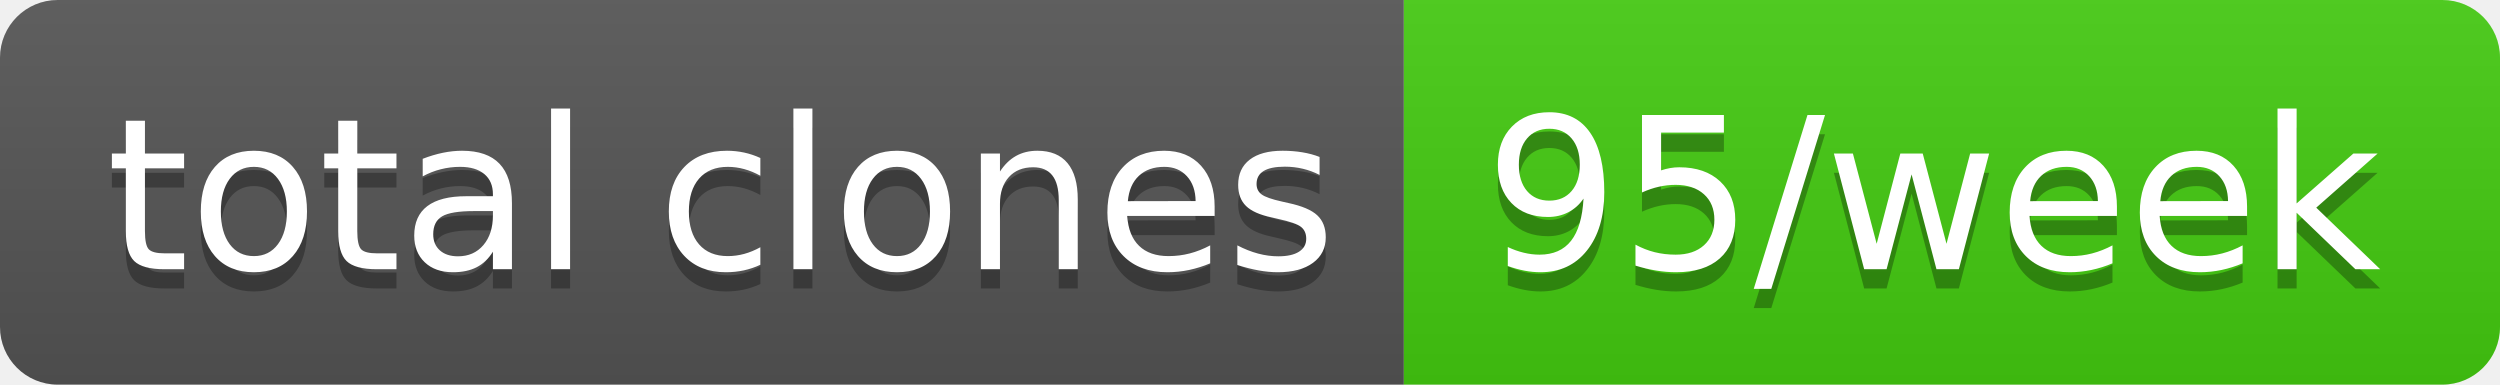
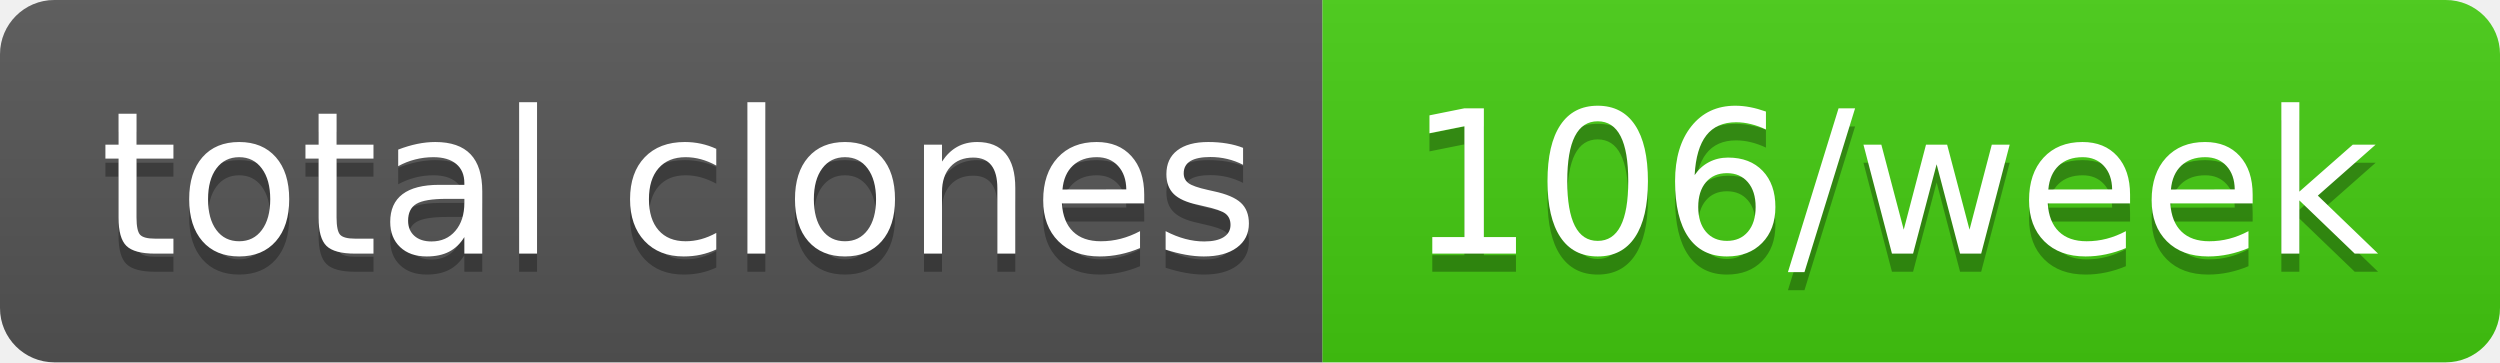
- <svg xmlns="http://www.w3.org/2000/svg" width="130" height="20" role="img" aria-label="total clones: 95/week">
+ <svg xmlns="http://www.w3.org/2000/svg" width="138" height="20" role="img" aria-label="total clones: 106/week">
  <linearGradient id="s" x2="0" y2="100%">
    <stop offset="0" stop-color="#bbb" stop-opacity=".1" />
    <stop offset="1" stop-opacity=".1" />
  </linearGradient>
  <clipPath id="r">
-     <rect width="130" height="20" rx="3" fill="#fff" />
+     <rect width="138" height="20" rx="3" fill="#fff" />
  </clipPath>
  <g clip-path="url(#r)">
    <rect width="73" height="20" fill="#555" />
-     <rect x="73" width="57" height="20" fill="#4c1" />
-     <rect width="130" height="20" fill="url(#s)" />
+     <rect x="73" width="65" height="20" fill="#4c1" />
+     <rect width="138" height="20" fill="url(#s)" />
  </g>
  <g fill="#fff" text-anchor="middle" font-family="Verdana,Geneva,DejaVu Sans,sans-serif" text-rendering="geometricPrecision" font-size="110">
    <text aria-hidden="true" x="375" y="150" fill="#010101" fill-opacity=".3" transform="scale(.1)" textLength="630">total clones</text>
    <text x="375" y="140" transform="scale(.1)" fill="#fff" textLength="630">total clones</text>
-     <text aria-hidden="true" x="1005" y="150" fill="#010101" fill-opacity=".3" transform="scale(.1)" textLength="470">95/week</text>
-     <text x="1005" y="140" transform="scale(.1)" fill="#fff" textLength="470">95/week</text>
+     <text aria-hidden="true" x="1045" y="150" fill="#010101" fill-opacity=".3" transform="scale(.1)" textLength="550">106/week</text>
+     <text x="1045" y="140" transform="scale(.1)" fill="#fff" textLength="550">106/week</text>
  </g>
</svg>
